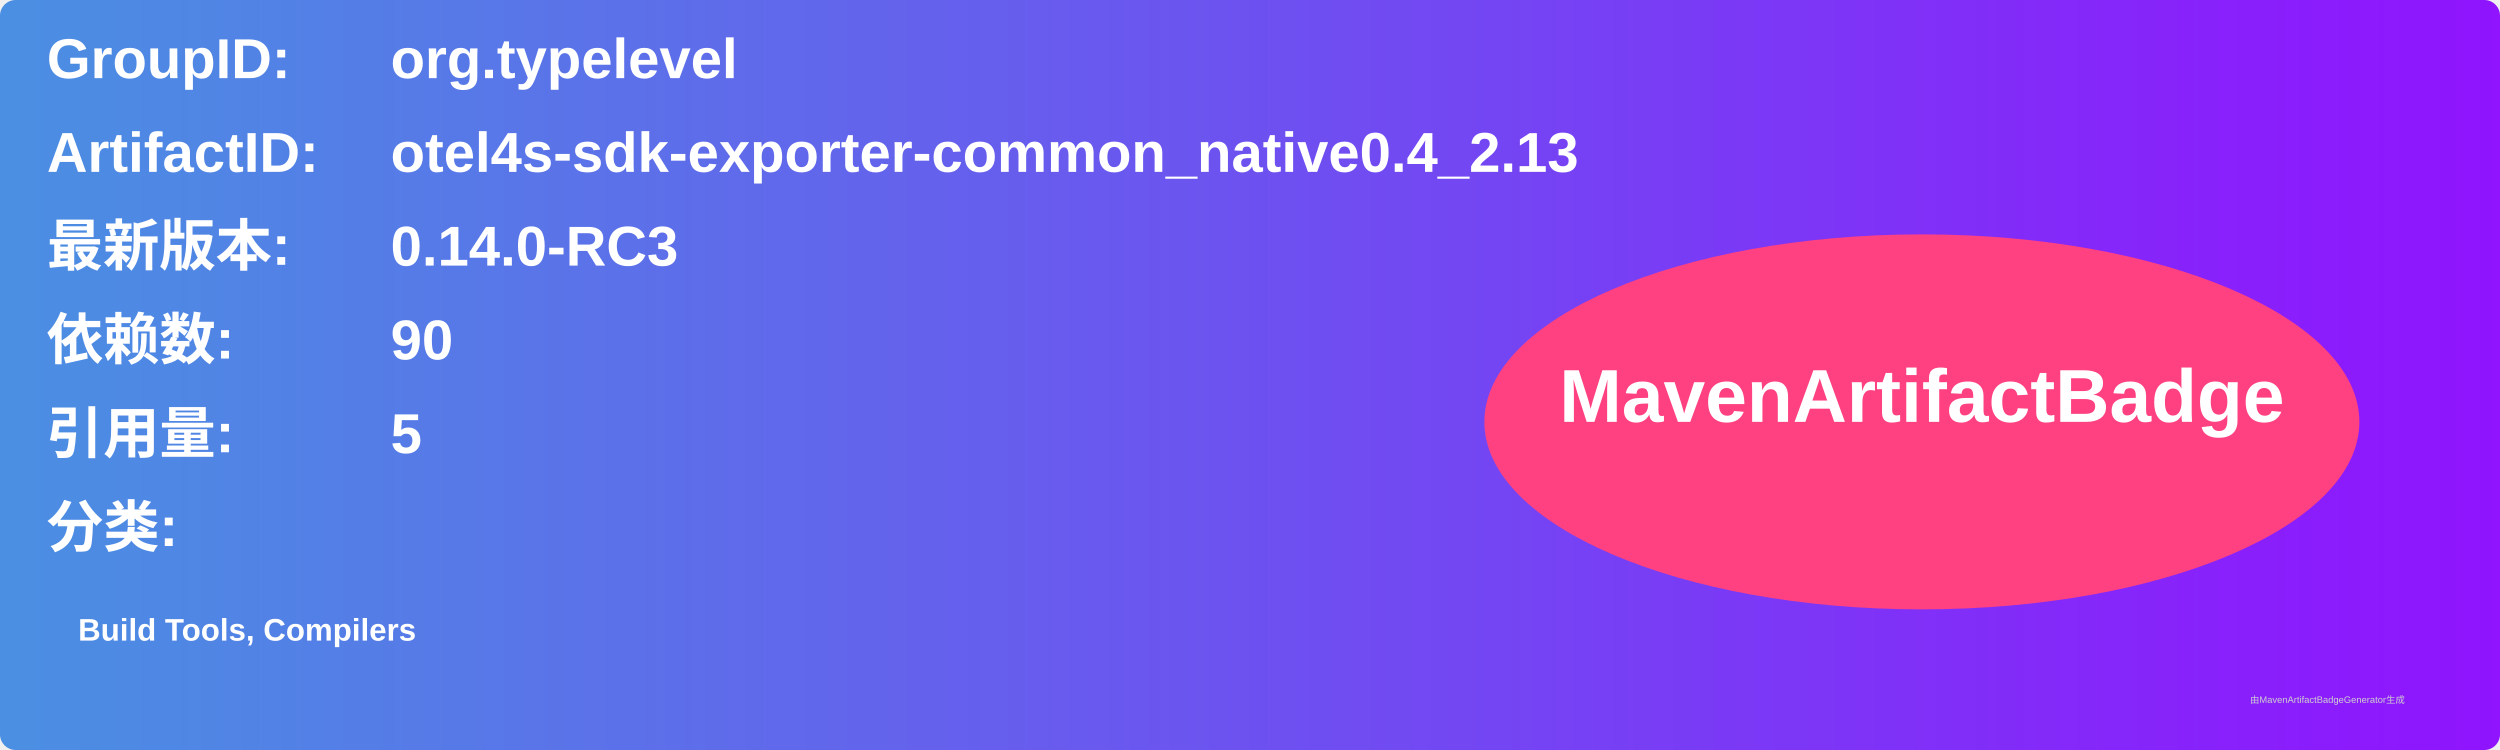
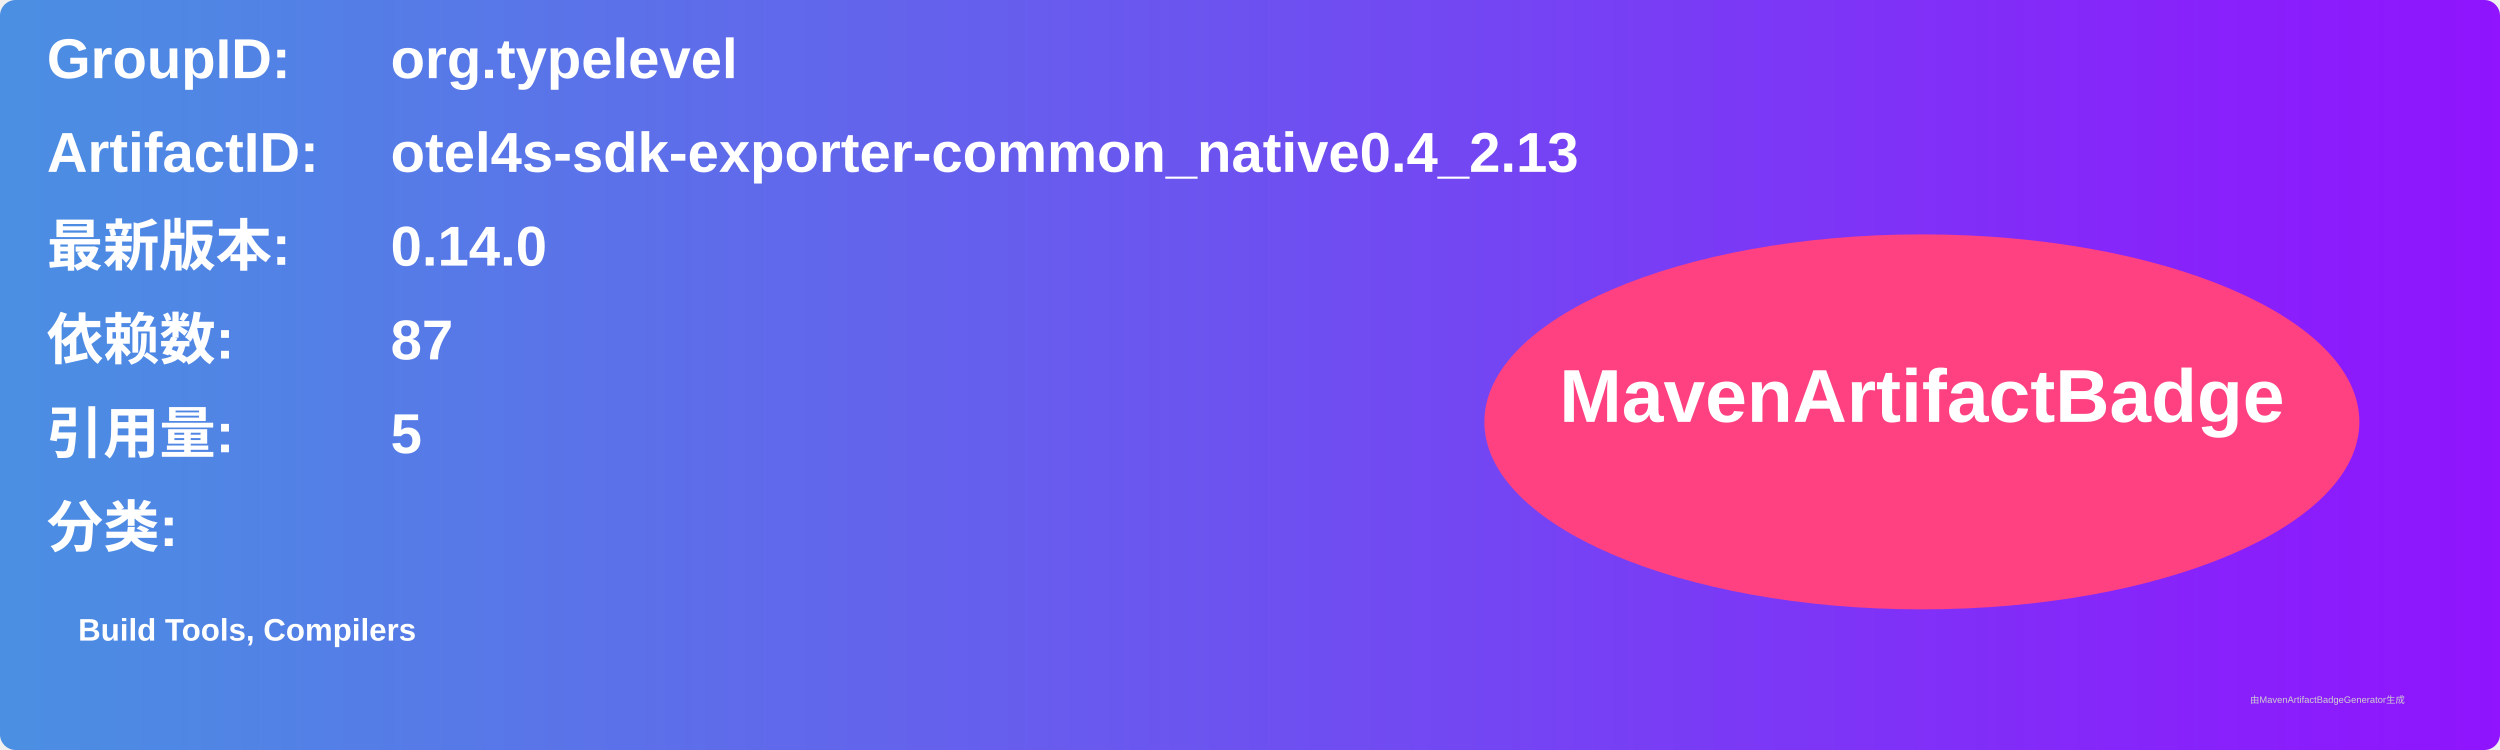
<svg xmlns="http://www.w3.org/2000/svg" width="800" height="240" viewBox="0 0 800 240">
  <linearGradient id="grad" x1="0%" y1="0%" x2="100%" y2="0%">
    <stop offset="0%" stop-color="#4a90e2" />
    <stop offset="100%" stop-color="#9013fe" />
  </linearGradient>
  <rect width="100%" height="100%" rx="5" ry="5" fill="url(#grad)" />
  <g transform="translate(15, 15)">
    <text x="0" y="10" font-family="Arial" font-size="18" fill="white" font-weight="bold" width="260">GroupID:</text>
    <text x="110" y="10" font-family="Arial" font-size="18" fill="white" font-weight="bold" width="460">org.typelevel</text>
    <text x="0" y="40" font-family="Arial" font-size="18" fill="white" font-weight="bold" width="260">ArtifactID:</text>
    <text x="110" y="40" font-family="Arial" font-size="18" fill="white" font-weight="bold" width="460">otel4s-sdk-exporter-common_native0.4_2.13</text>
    <text x="0" y="70" font-family="Arial" font-size="18" fill="white" font-weight="bold">最新版本:</text>
    <text x="110" y="70" font-family="Arial" font-size="18" fill="white" font-weight="bold">
-       <tspan font-weight="bold">0.14.0-RC3</tspan>
+       <tspan font-weight="bold">0.14.0</tspan>
    </text>
    <text x="0" y="100" font-family="Arial" font-size="18" fill="white" font-weight="bold">依赖数: </text>
    <text x="110" y="100" font-family="Arial" font-size="18" fill="white">
-       <tspan font-weight="bold">90</tspan>
+       <tspan font-weight="bold">87</tspan>
    </text>
    <text x="0" y="130" font-family="Arial" font-size="18" fill="white" font-weight="bold">引用量: </text>
    <text x="110" y="130" font-family="Arial" font-size="18" fill="white">
      <tspan font-weight="bold">5</tspan>
    </text>
    <text x="0" y="160" font-family="Arial" font-size="18" fill="white" font-weight="bold">分类:</text>
    <text x="10" y="190" font-family="Arial" font-size="10" fill="white">
      <tspan font-weight="bold">Build Tools, Compilers</tspan>
    </text>
    <ellipse cx="600" cy="120" rx="140" ry="60" fill="#ff4081" />
    <text x="600" y="120" text-anchor="middle" font-family="Arial" font-size="24" fill="white" font-weight="bold">MavenArtifactBadge</text>
  </g>
  <text x="720" y="225" font-family="Arial" font-size="3" fill="#d0d0d0">由MavenArtifactBadgeGenerator生成</text>
</svg>
